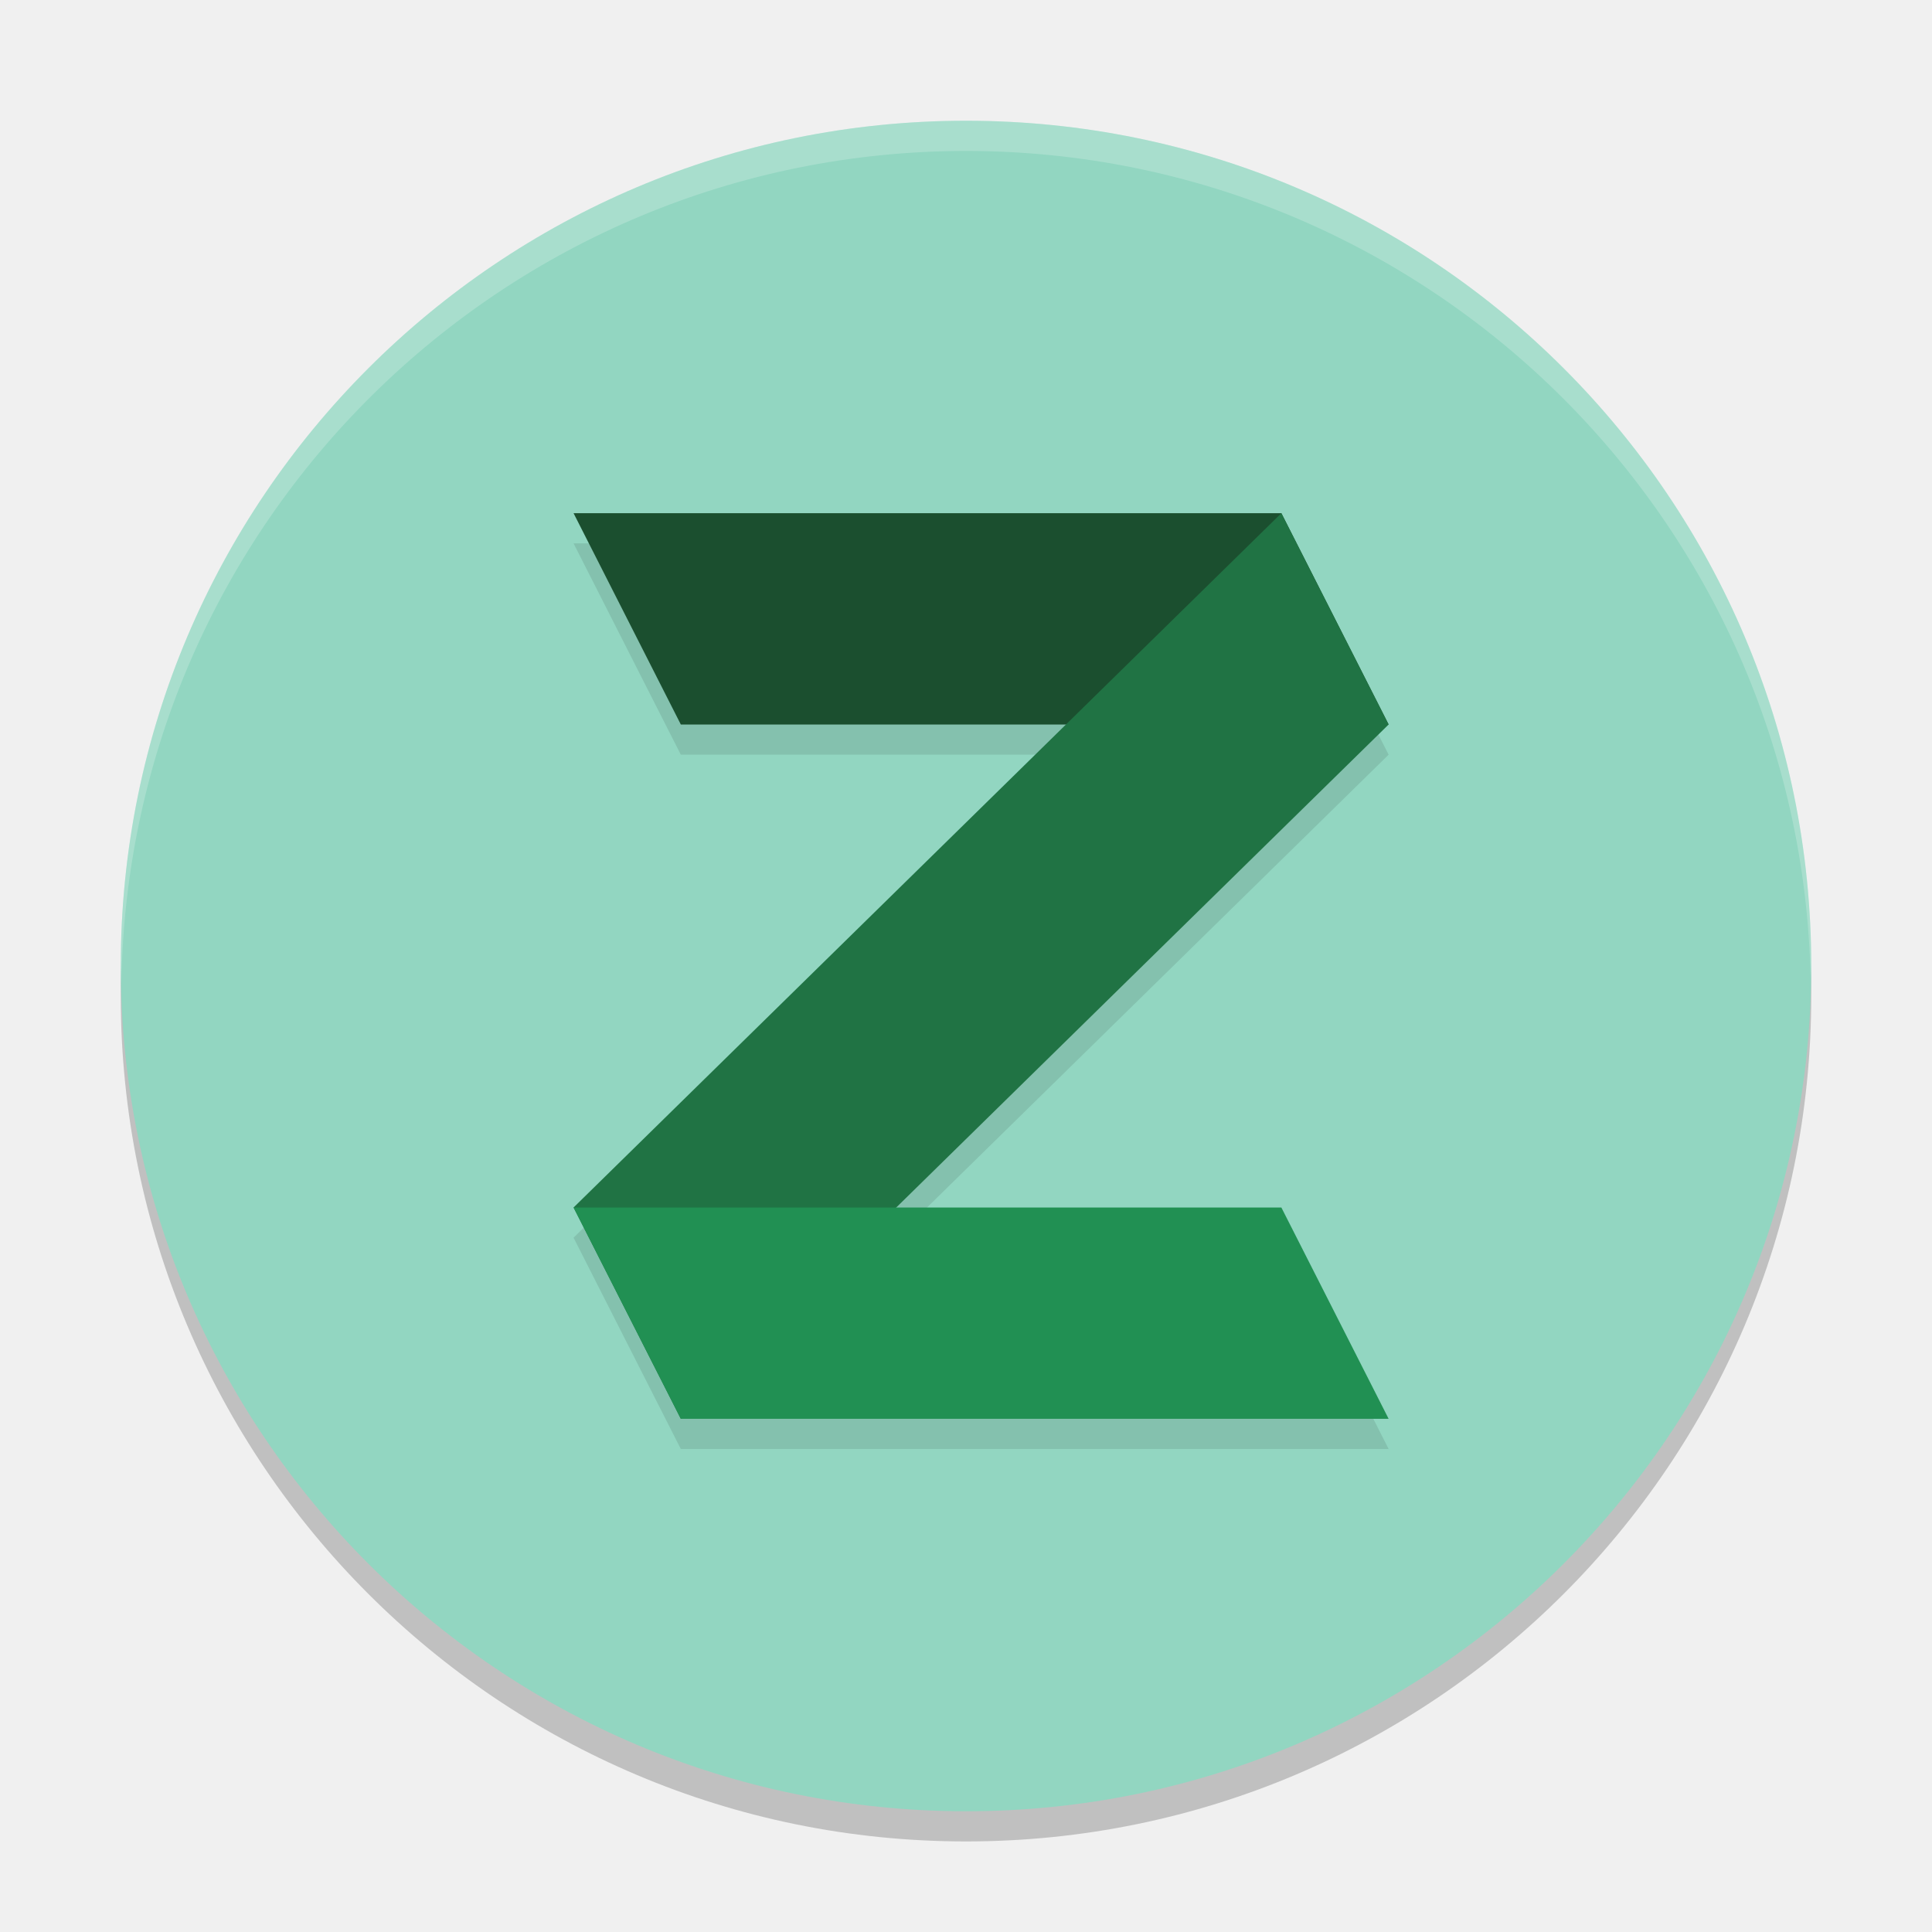
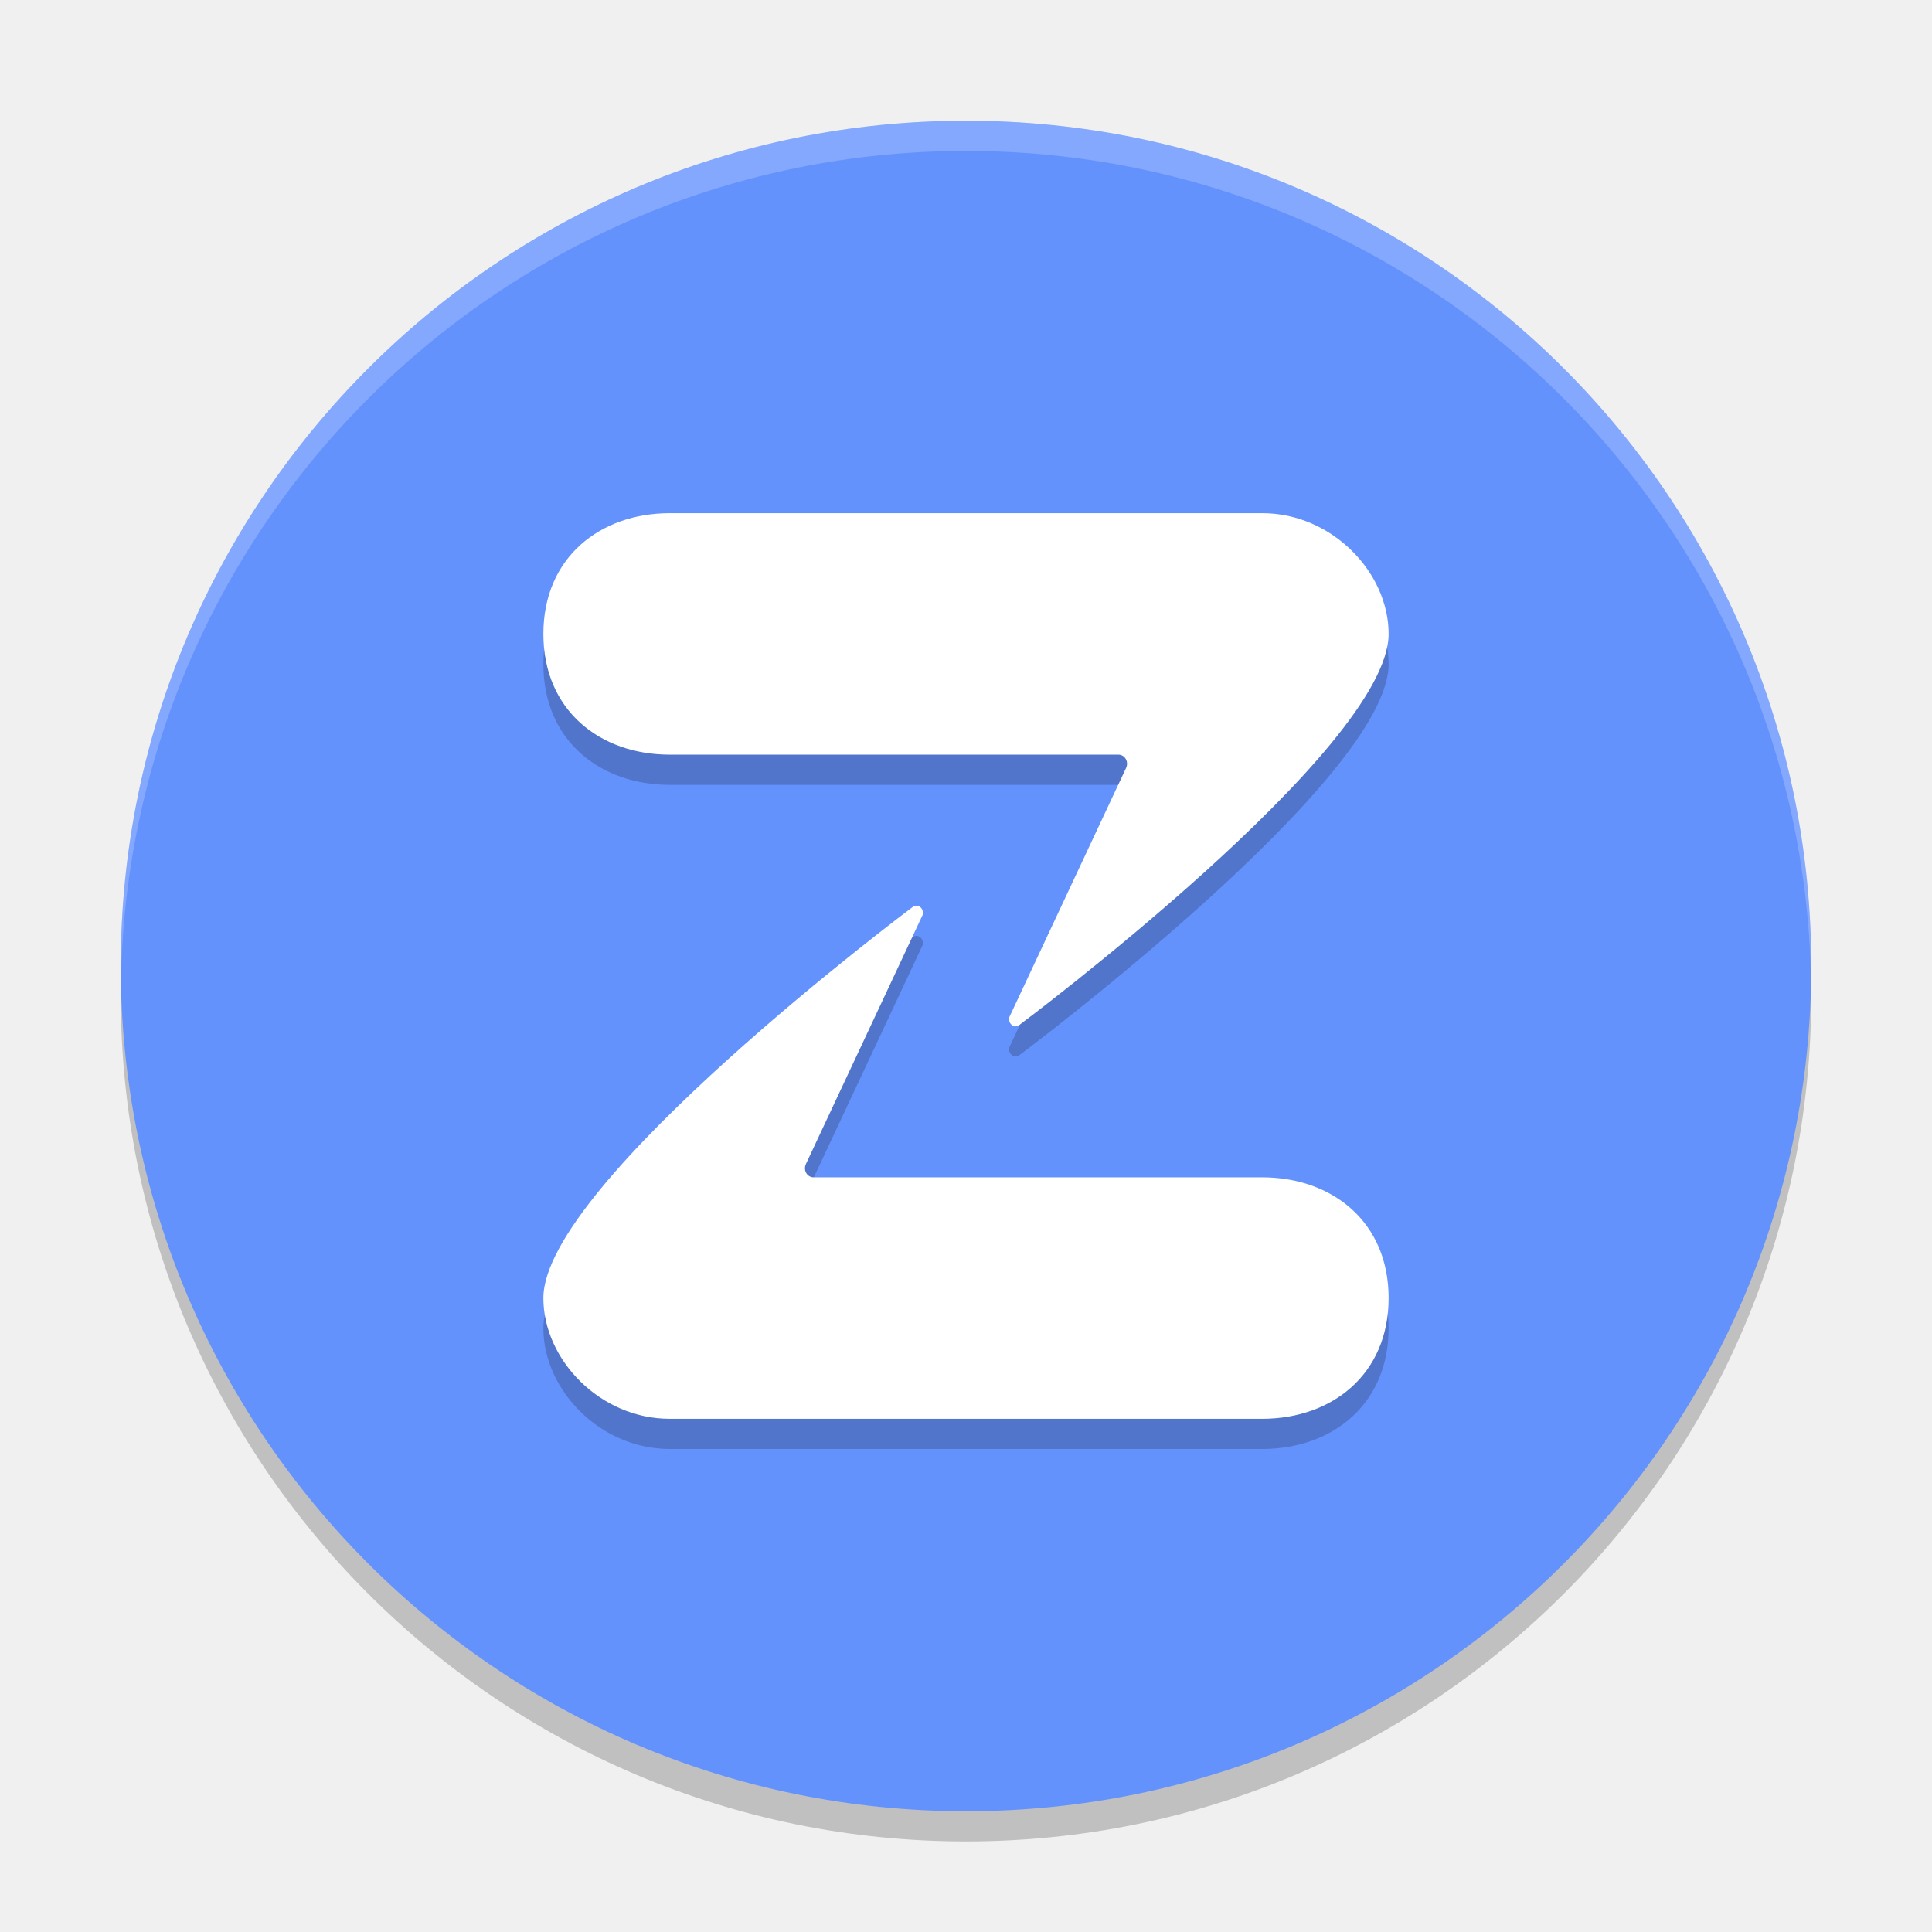
<svg xmlns="http://www.w3.org/2000/svg" width="64" height="64" version="1.1">
  <circle style="opacity:0.2" cx="32" cy="33" r="28" />
-   <circle style="fill:#92d6c1" cx="32" cy="32" r="28" />
-   <path style="opacity:0.1" d="m 19,18 3.553,7 H 35.311 L 19,41 22.553,48 H 46 L 42.447,41 H 29.689 L 46,25 42.447,18 Z" />
-   <path style="fill:#1b4f2f" d="M 19,17 H 42.447 L 46,24 H 22.553 Z" />
-   <path style="fill:#207344" d="M 19,40 42.447,17 46,24 22.553,47 Z" />
-   <path style="fill:#219053" d="M 19,40 H 42.447 L 46,47 H 22.553 Z" />
-   <path style="fill:#ffffff;opacity:0.2" d="M 32 4 A 28 28 0 0 0 4 32 A 28 28 0 0 0 4.021 32.586 A 28 28 0 0 1 32 5 A 28 28 0 0 1 59.979 32.414 A 28 28 0 0 0 60 32 A 28 28 0 0 0 32 4 z" />
+   <circle style="fill:#6492fd" cx="32" cy="32" r="28" />
+   <path style="opacity:0.2" d="M 22.186,18 C 19.884,18 18,19.465 18,22 c 0,2.535 1.884,4 4.186,4 h 14.859 c 0.22,0 0.359,0.239 0.252,0.451 l -3.83,8.176 c -0.14,0.221 0.113,0.486 0.307,0.322 C 33.773,34.949 46,25.817 46,22 46,19.956 44.116,17.999 41.814,18 Z m 8.191,13.002 c -0.049,-0.005 -0.102,0.008 -0.15,0.049 C 30.227,31.051 18,40.183 18,44 c 0,2.044 1.884,4.001 4.186,4 H 41.814 C 44.116,48 46,46.535 46,44 46,41.465 44.116,40 41.814,40 H 26.955 c -0.22,0 -0.359,-0.239 -0.252,-0.451 l 3.83,-8.176 c 0.105,-0.166 -0.01,-0.356 -0.156,-0.371 z" />
+   <path style="fill:#ffffff" d="m 46,21 c 0,3.817 -12.227,12.949 -12.227,12.949 -0.194,0.164 -0.446,-0.101 -0.306,-0.322 l 3.831,-8.176 c 0.107,-0.212 -0.032,-0.452 -0.252,-0.452 H 22.185 C 19.883,25 18,23.535 18,21 c 0,-2.535 1.883,-4 4.185,-4 H 41.815 C 44.117,16.999 46,18.956 46,21 Z" />
+   <path style="fill:#ffffff" d="M 18,43 C 18,39.183 30.227,30.051 30.227,30.051 c 0.194,-0.164 0.446,0.101 0.306,0.322 l -3.831,8.176 c -0.107,0.212 0.032,0.452 0.252,0.452 H 41.815 C 44.117,39 46,40.465 46,43 46,45.535 44.117,47 41.815,47 H 22.185 C 19.883,47.001 18,45.044 18,43 Z" />
+   <path style="opacity:0.2;fill:#ffffff" d="M 32 4 A 28 28 0 0 0 4 32 A 28 28 0 0 0 4.006 32.49 A 28 28 0 0 1 32 5 A 28 28 0 0 1 59.994 32.488 A 28 28 0 0 0 60 32 A 28 28 0 0 0 32 4 z" />
</svg>
